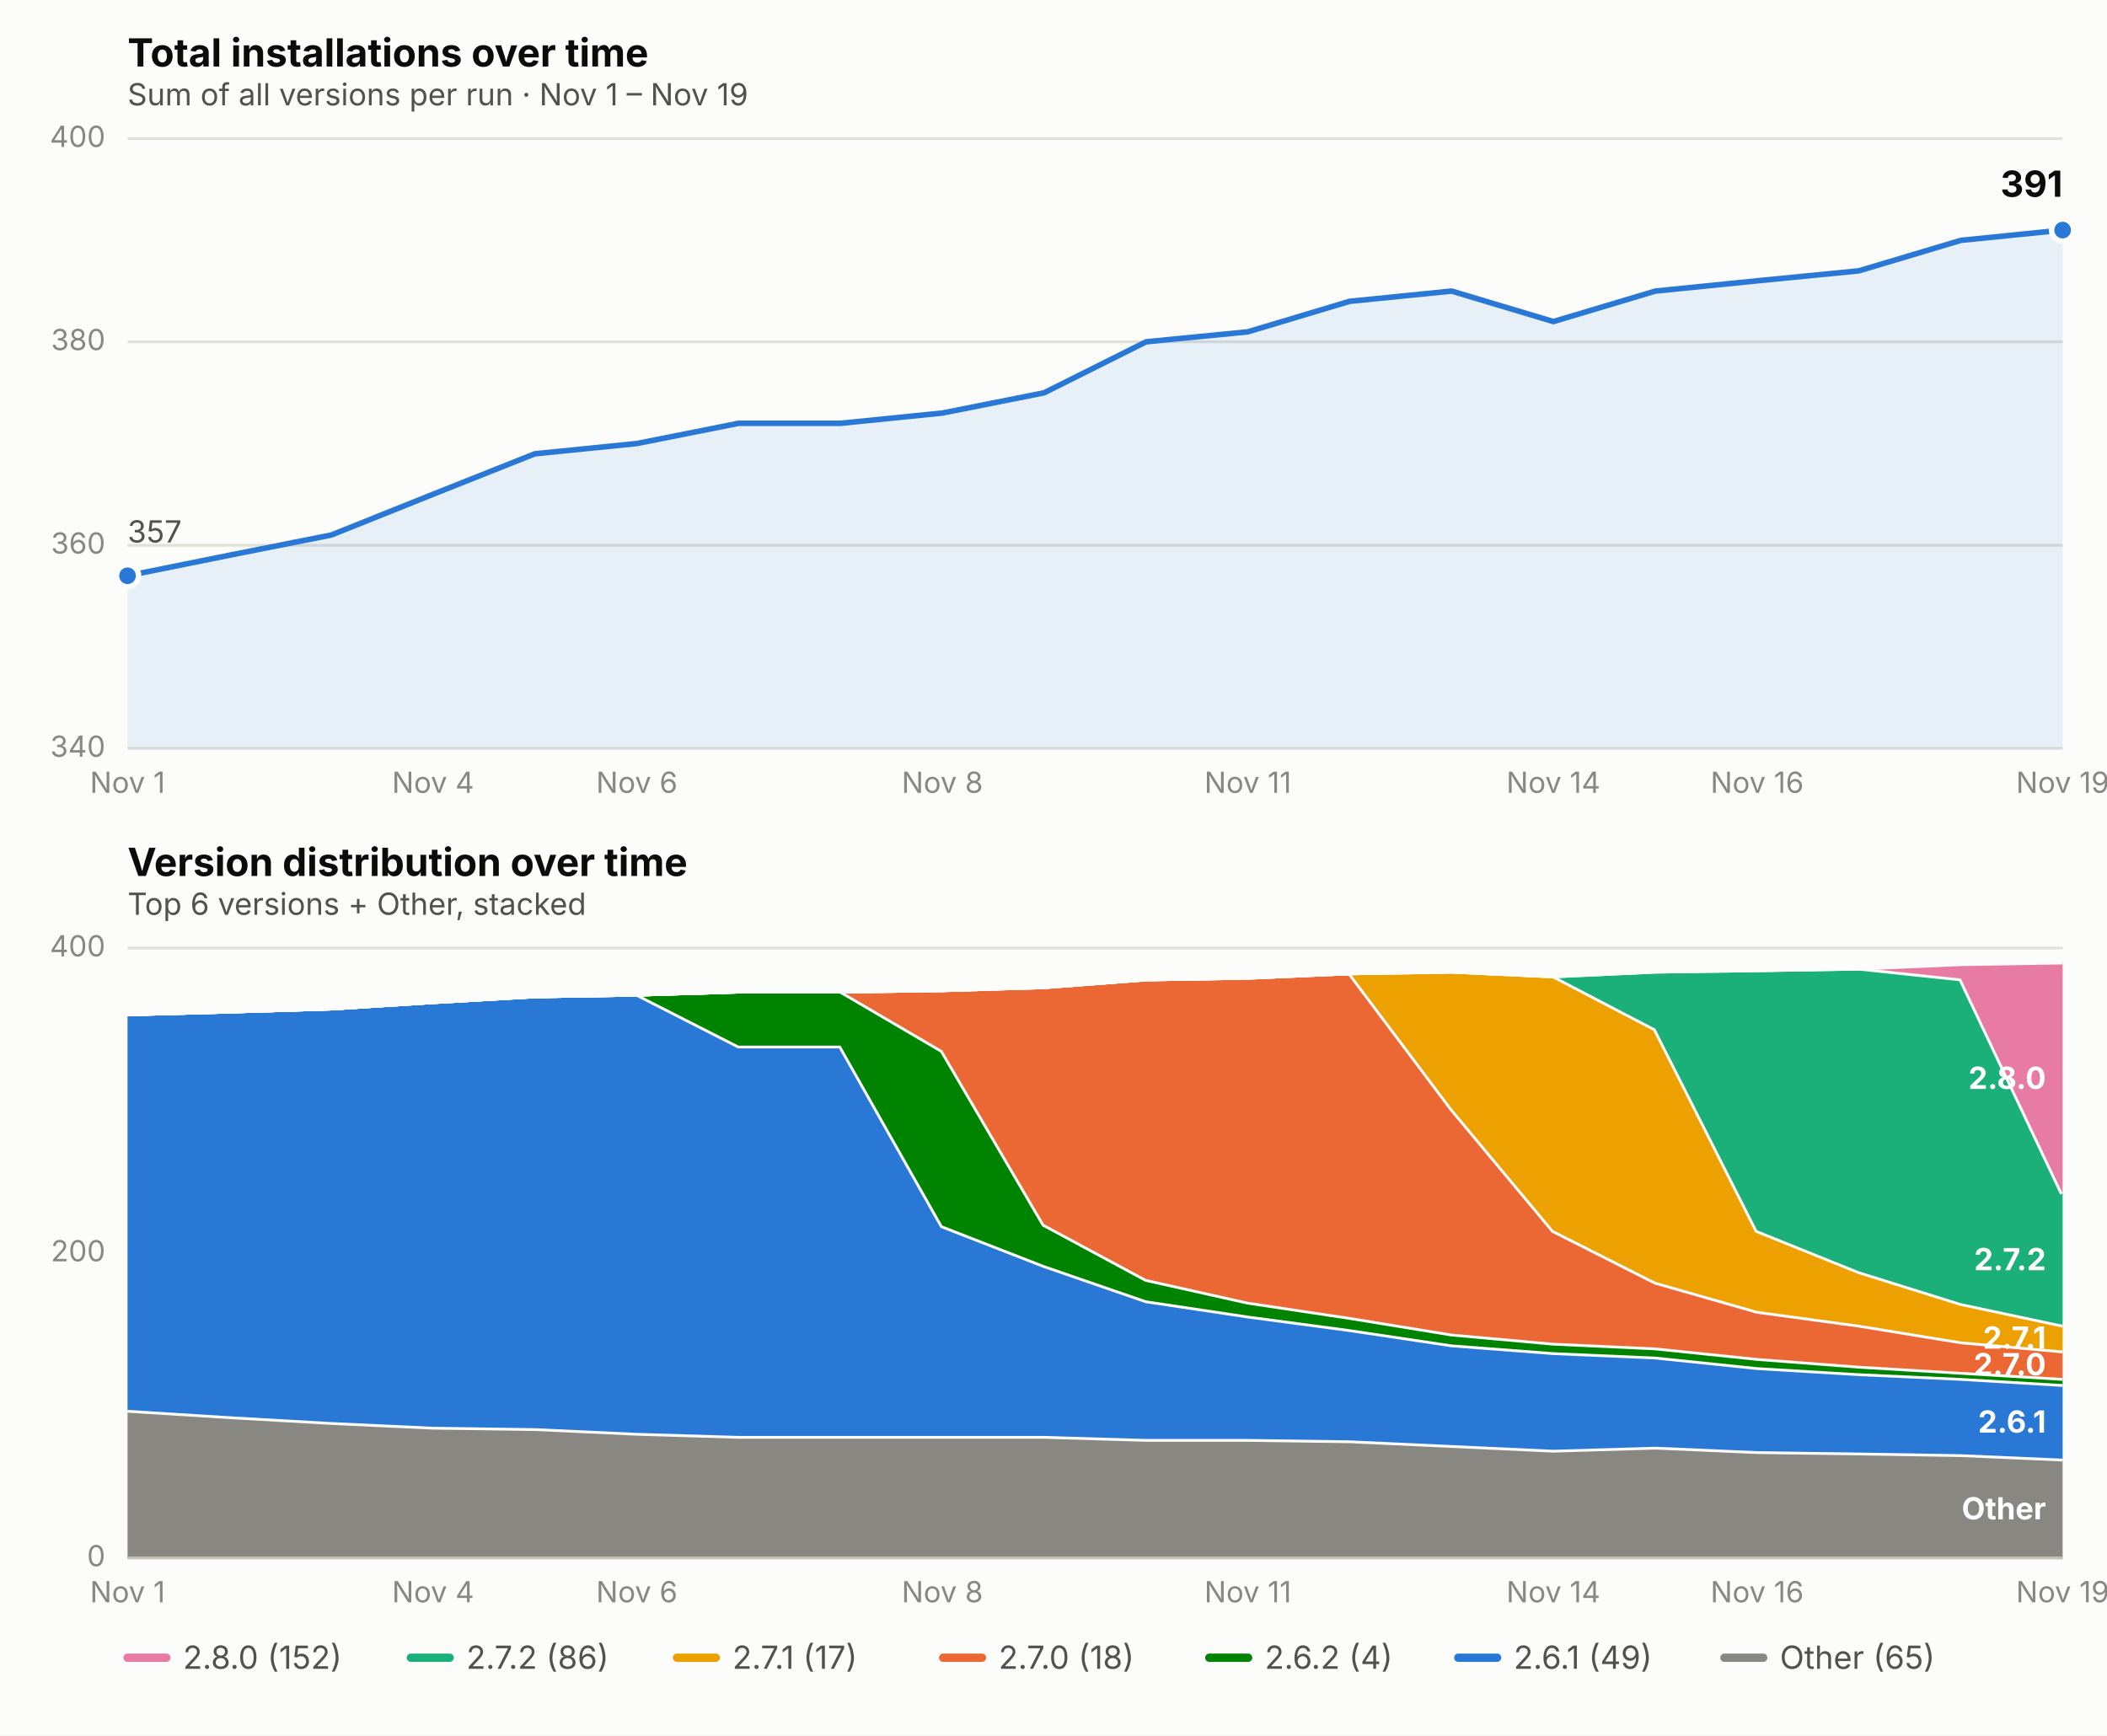
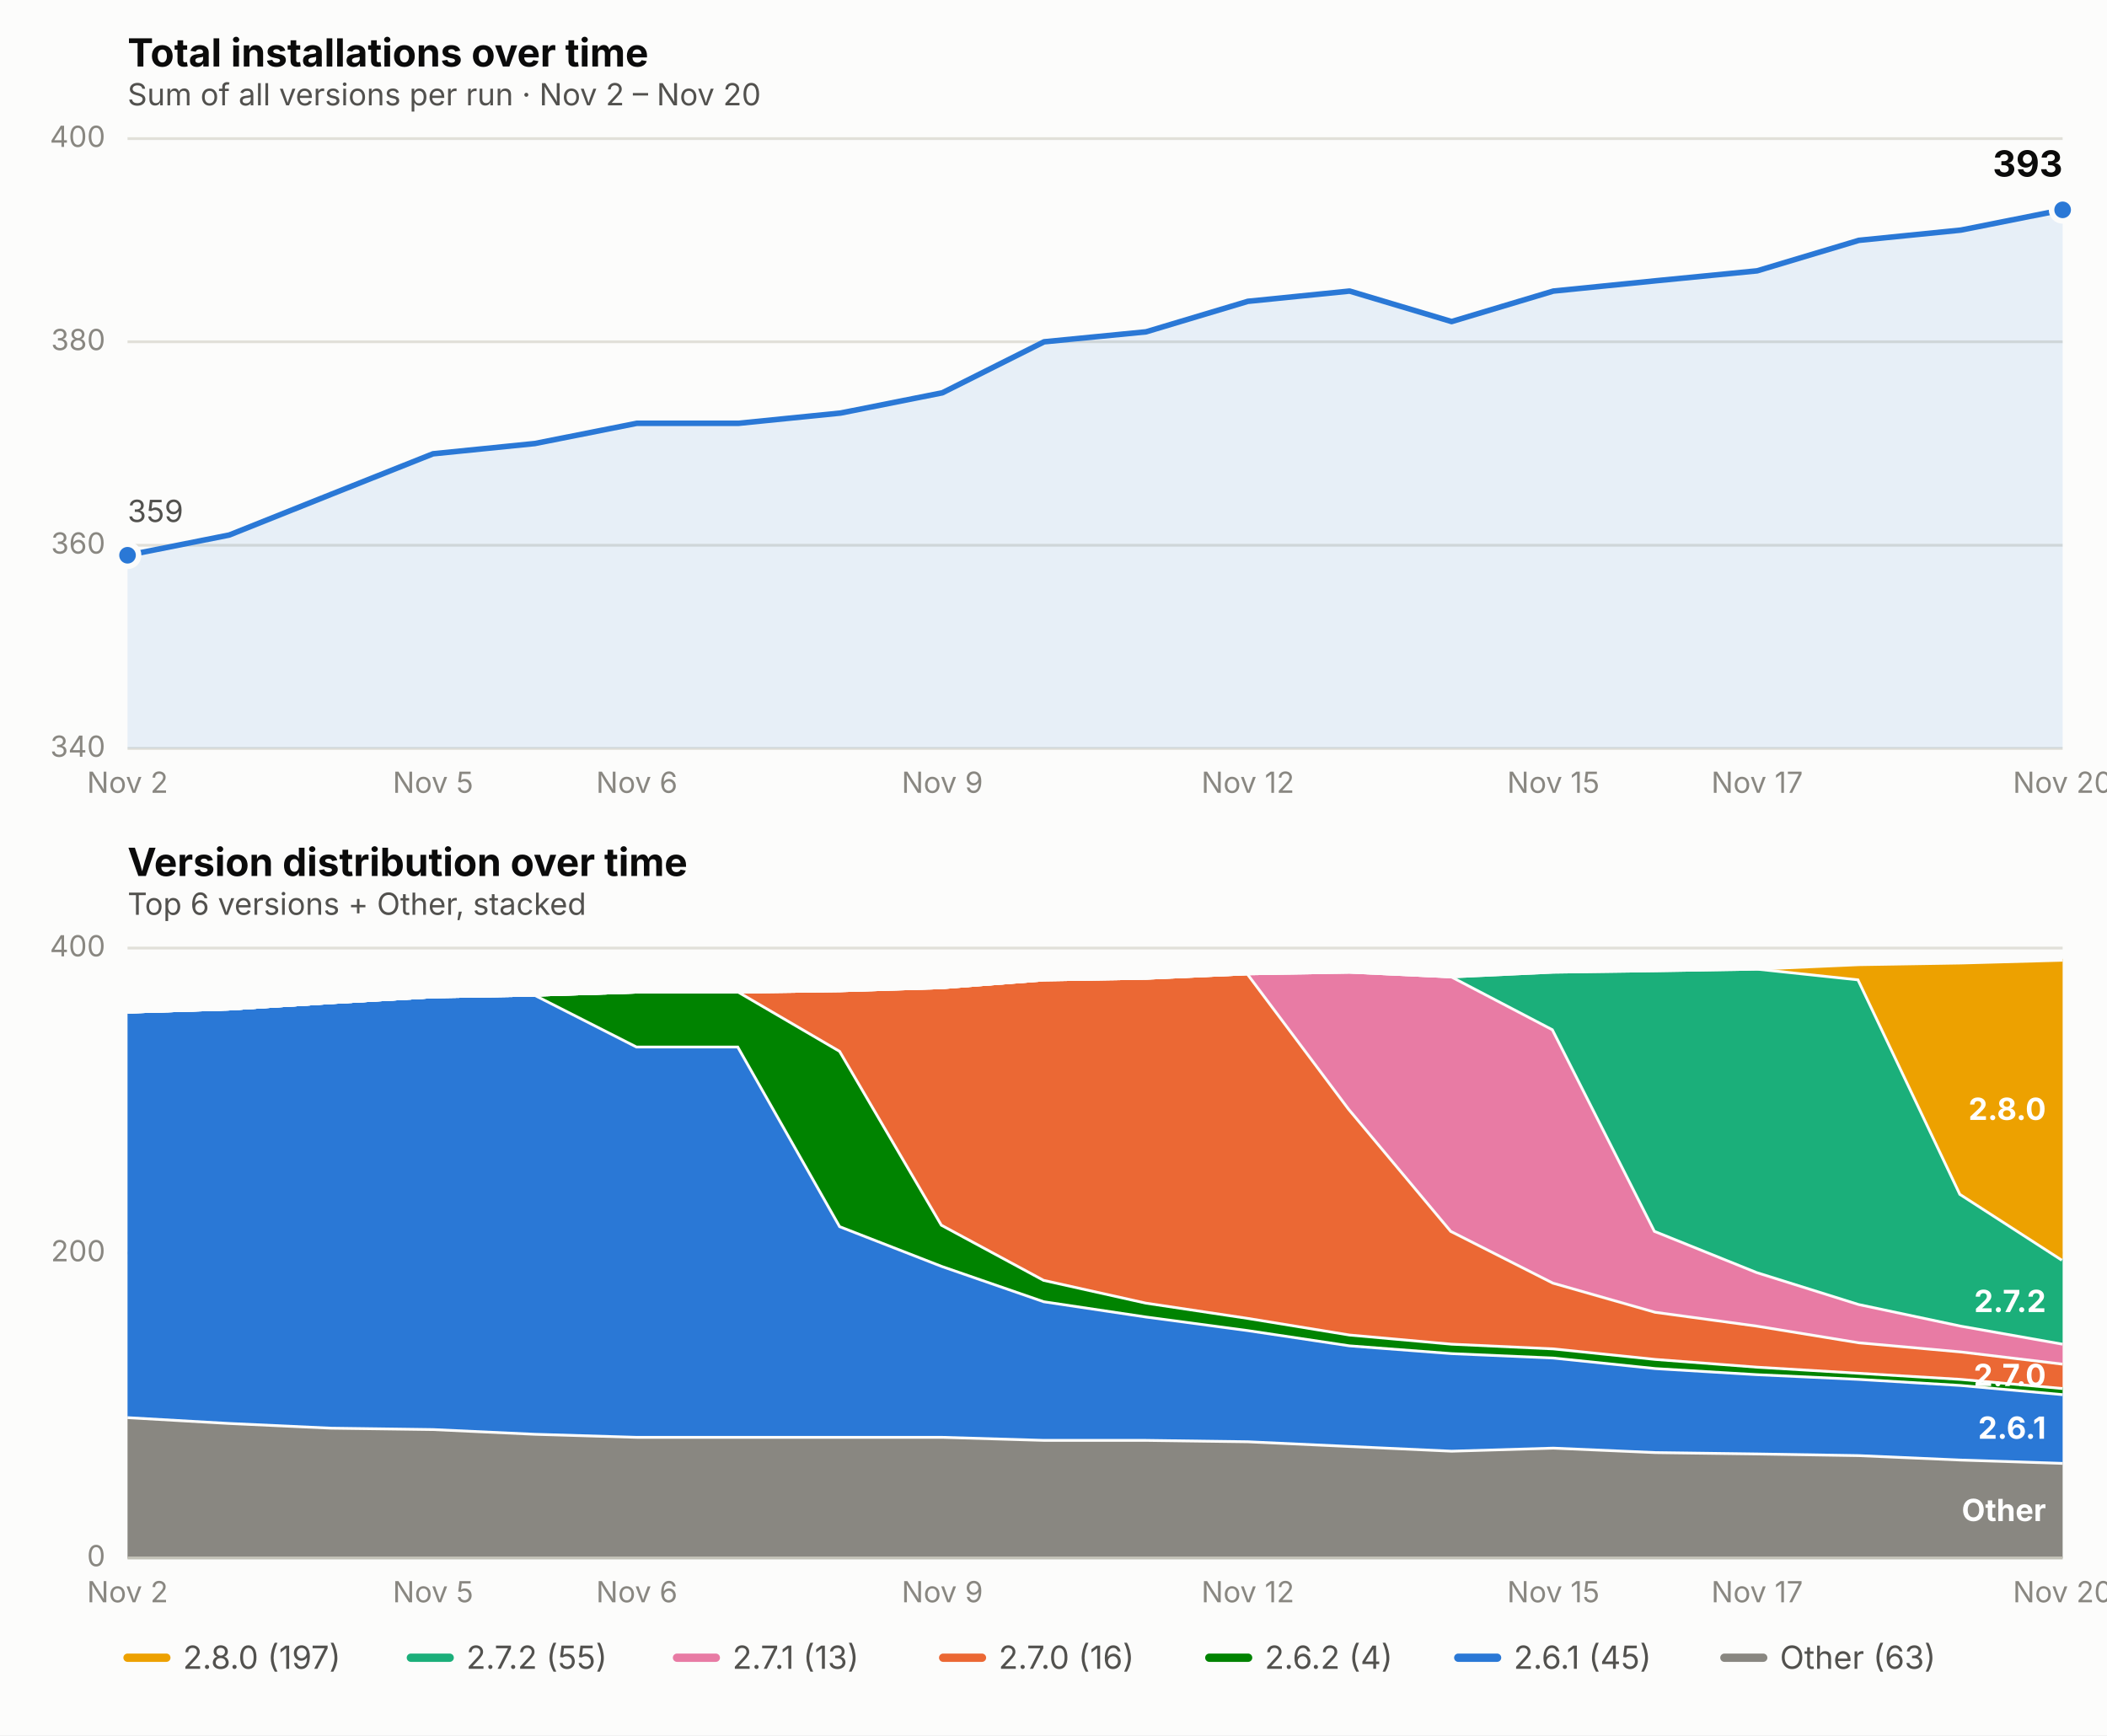
<svg xmlns="http://www.w3.org/2000/svg" viewBox="0 0 760 626" font-family="system-ui, -apple-system, Segoe UI, sans-serif">
  <rect x="0" y="0" width="760" height="626" fill="#fcfcfb" />
  <text x="46" y="24" font-size="14" font-weight="650" fill="#0b0b0b">Total installations over time</text>
-   <text x="46" y="38" font-size="11" fill="#52514e">Sum of all versions per run · Nov 1 – Nov 19</text>
+   <text x="46" y="38" font-size="11" fill="#52514e">Sum of all versions per run · Nov 2 – Nov 20</text>
  <line x1="46" x2="744" y1="270.0" y2="270.0" stroke="#e1e0d9" stroke-width="1" />
  <text x="38" y="273.0" font-size="10.5" fill="#898781" text-anchor="end">340</text>
  <line x1="46" x2="744" y1="196.7" y2="196.7" stroke="#e1e0d9" stroke-width="1" />
  <text x="38" y="199.7" font-size="10.5" fill="#898781" text-anchor="end">360</text>
  <line x1="46" x2="744" y1="123.3" y2="123.3" stroke="#e1e0d9" stroke-width="1" />
  <text x="38" y="126.3" font-size="10.5" fill="#898781" text-anchor="end">380</text>
  <line x1="46" x2="744" y1="50.0" y2="50.0" stroke="#e1e0d9" stroke-width="1" />
  <text x="38" y="53.0" font-size="10.5" fill="#898781" text-anchor="end">400</text>
-   <text x="46.0" y="286" font-size="10.5" fill="#898781" text-anchor="middle">Nov 1</text>
-   <text x="156.2" y="286" font-size="10.5" fill="#898781" text-anchor="middle">Nov 4</text>
+   <text x="46.0" y="286" font-size="10.5" fill="#898781" text-anchor="middle">Nov 2</text>
+   <text x="156.2" y="286" font-size="10.5" fill="#898781" text-anchor="middle">Nov 5</text>
  <text x="229.7" y="286" font-size="10.5" fill="#898781" text-anchor="middle">Nov 6</text>
-   <text x="339.9" y="286" font-size="10.5" fill="#898781" text-anchor="middle">Nov 8</text>
-   <text x="450.1" y="286" font-size="10.5" fill="#898781" text-anchor="middle">Nov 11</text>
-   <text x="560.3" y="286" font-size="10.5" fill="#898781" text-anchor="middle">Nov 14</text>
-   <text x="633.8" y="286" font-size="10.5" fill="#898781" text-anchor="middle">Nov 16</text>
-   <text x="744.0" y="286" font-size="10.5" fill="#898781" text-anchor="middle">Nov 19</text>
-   <path d="M 46.0,270.0 L 46.0,207.7 L 82.7,200.3 L 119.5,193.0 L 156.2,178.3 L 192.9,163.7 L 229.7,160.0 L 266.4,152.7 L 303.2,152.7 L 339.9,149.0 L 376.6,141.7 L 413.4,123.3 L 450.1,119.7 L 486.8,108.7 L 523.6,105.0 L 560.3,116.0 L 597.1,105.0 L 633.8,101.3 L 670.5,97.7 L 707.3,86.7 L 744.0,83.0 L 744.0,270.0 Z" fill="#2a78d6" opacity="0.10" stroke="none" />
-   <path d="M 46.0,207.7 L 82.7,200.3 L 119.5,193.0 L 156.2,178.3 L 192.9,163.7 L 229.7,160.0 L 266.4,152.7 L 303.2,152.7 L 339.9,149.0 L 376.6,141.7 L 413.4,123.3 L 450.1,119.7 L 486.8,108.7 L 523.6,105.0 L 560.3,116.0 L 597.1,105.0 L 633.8,101.3 L 670.5,97.7 L 707.3,86.7 L 744.0,83.0" fill="none" stroke="#2a78d6" stroke-width="2" stroke-linejoin="round" stroke-linecap="round" />
-   <circle cx="46.0" cy="207.7" r="4" fill="#2a78d6" stroke="#fcfcfb" stroke-width="2" />
-   <circle cx="744.0" cy="83.0" r="4" fill="#2a78d6" stroke="#fcfcfb" stroke-width="2" />
-   <text x="744.0" y="71.0" font-size="13" font-weight="650" fill="#0b0b0b" text-anchor="end">391</text>
-   <text x="46.0" y="195.7" font-size="11" fill="#52514e" text-anchor="start">357</text>
+   <text x="339.9" y="286" font-size="10.5" fill="#898781" text-anchor="middle">Nov 9</text>
+   <text x="450.1" y="286" font-size="10.5" fill="#898781" text-anchor="middle">Nov 12</text>
+   <text x="560.3" y="286" font-size="10.5" fill="#898781" text-anchor="middle">Nov 15</text>
+   <text x="633.8" y="286" font-size="10.5" fill="#898781" text-anchor="middle">Nov 17</text>
+   <text x="744.0" y="286" font-size="10.5" fill="#898781" text-anchor="middle">Nov 20</text>
+   <path d="M 46.0,270.0 L 46.0,200.3 L 82.7,193.0 L 119.5,178.3 L 156.2,163.7 L 192.9,160.0 L 229.7,152.7 L 266.4,152.7 L 303.2,149.0 L 339.9,141.7 L 376.6,123.3 L 413.4,119.7 L 450.1,108.7 L 486.8,105.0 L 523.6,116.0 L 560.3,105.0 L 597.1,101.3 L 633.8,97.7 L 670.5,86.7 L 707.3,83.0 L 744.0,75.7 L 744.0,270.0 Z" fill="#2a78d6" opacity="0.10" stroke="none" />
+   <path d="M 46.0,200.3 L 82.7,193.0 L 119.5,178.3 L 156.2,163.7 L 192.9,160.0 L 229.7,152.7 L 266.4,152.7 L 303.2,149.0 L 339.9,141.7 L 376.6,123.3 L 413.4,119.7 L 450.1,108.7 L 486.8,105.0 L 523.6,116.0 L 560.3,105.0 L 597.1,101.3 L 633.8,97.7 L 670.5,86.7 L 707.3,83.0 L 744.0,75.7" fill="none" stroke="#2a78d6" stroke-width="2" stroke-linejoin="round" stroke-linecap="round" />
+   <circle cx="46.0" cy="200.3" r="4" fill="#2a78d6" stroke="#fcfcfb" stroke-width="2" />
+   <circle cx="744.0" cy="75.7" r="4" fill="#2a78d6" stroke="#fcfcfb" stroke-width="2" />
+   <text x="744.0" y="63.7" font-size="13" font-weight="650" fill="#0b0b0b" text-anchor="end">393</text>
+   <text x="46.0" y="188.3" font-size="11" fill="#52514e" text-anchor="start">359</text>
  <text x="46" y="316" font-size="14" font-weight="650" fill="#0b0b0b">Version distribution over time</text>
  <text x="46" y="330" font-size="11" fill="#52514e">Top 6 versions + Other, stacked</text>
  <line x1="46" x2="744" y1="562.0" y2="562.0" stroke="#e1e0d9" stroke-width="1" />
  <text x="38" y="565.0" font-size="10.5" fill="#898781" text-anchor="end">0</text>
  <line x1="46" x2="744" y1="452.0" y2="452.0" stroke="#e1e0d9" stroke-width="1" />
  <text x="38" y="455.0" font-size="10.5" fill="#898781" text-anchor="end">200</text>
  <line x1="46" x2="744" y1="342.0" y2="342.0" stroke="#e1e0d9" stroke-width="1" />
  <text x="38" y="345.0" font-size="10.5" fill="#898781" text-anchor="end">400</text>
-   <text x="46.0" y="578" font-size="10.5" fill="#898781" text-anchor="middle">Nov 1</text>
-   <text x="156.2" y="578" font-size="10.5" fill="#898781" text-anchor="middle">Nov 4</text>
+   <text x="46.0" y="578" font-size="10.5" fill="#898781" text-anchor="middle">Nov 2</text>
+   <text x="156.2" y="578" font-size="10.5" fill="#898781" text-anchor="middle">Nov 5</text>
  <text x="229.7" y="578" font-size="10.5" fill="#898781" text-anchor="middle">Nov 6</text>
-   <text x="339.9" y="578" font-size="10.5" fill="#898781" text-anchor="middle">Nov 8</text>
-   <text x="450.1" y="578" font-size="10.5" fill="#898781" text-anchor="middle">Nov 11</text>
-   <text x="560.3" y="578" font-size="10.5" fill="#898781" text-anchor="middle">Nov 14</text>
-   <text x="633.8" y="578" font-size="10.5" fill="#898781" text-anchor="middle">Nov 16</text>
-   <text x="744.0" y="578" font-size="10.5" fill="#898781" text-anchor="middle">Nov 19</text>
-   <path d="M 46.0,508.6 L 82.7,510.9 L 119.5,513.0 L 156.2,514.7 L 192.9,515.2 L 229.7,516.9 L 266.4,518.0 L 303.2,518.0 L 339.9,518.0 L 376.6,518.0 L 413.4,519.1 L 450.1,519.1 L 486.8,519.6 L 523.6,521.3 L 560.3,523.0 L 597.1,521.9 L 633.8,523.5 L 670.5,524.0 L 707.3,524.6 L 744.0,526.2 L 744.0,562.0 L 707.3,562.0 L 670.5,562.0 L 633.8,562.0 L 597.1,562.0 L 560.3,562.0 L 523.6,562.0 L 486.8,562.0 L 450.1,562.0 L 413.4,562.0 L 376.6,562.0 L 339.9,562.0 L 303.2,562.0 L 266.4,562.0 L 229.7,562.0 L 192.9,562.0 L 156.2,562.0 L 119.5,562.0 L 82.7,562.0 L 46.0,562.0 Z" fill="#898781" stroke="none" />
-   <path d="M 46.0,508.6 L 82.7,510.9 L 119.5,513.0 L 156.2,514.7 L 192.9,515.2 L 229.7,516.9 L 266.4,518.0 L 303.2,518.0 L 339.9,518.0 L 376.6,518.0 L 413.4,519.1 L 450.1,519.1 L 486.8,519.6 L 523.6,521.3 L 560.3,523.0 L 597.1,521.9 L 633.8,523.5 L 670.5,524.0 L 707.3,524.6 L 744.0,526.2" fill="none" stroke="#fcfcfb" stroke-width="2" />
-   <path d="M 46.0,365.6 L 82.7,364.6 L 119.5,363.5 L 156.2,361.2 L 192.9,359.1 L 229.7,358.5 L 266.4,377.2 L 303.2,377.2 L 339.9,442.1 L 376.6,456.4 L 413.4,469.1 L 450.1,474.6 L 486.8,479.5 L 523.6,485.0 L 560.3,487.8 L 597.1,489.4 L 633.8,493.2 L 670.5,495.4 L 707.3,497.1 L 744.0,499.3 L 744.0,526.2 L 707.3,524.6 L 670.5,524.0 L 633.8,523.5 L 597.1,521.9 L 560.3,523.0 L 523.6,521.3 L 486.8,519.6 L 450.1,519.1 L 413.4,519.1 L 376.6,518.0 L 339.9,518.0 L 303.2,518.0 L 266.4,518.0 L 229.7,516.9 L 192.9,515.2 L 156.2,514.7 L 119.5,513.0 L 82.7,510.9 L 46.0,508.6 Z" fill="#2a78d6" stroke="none" />
-   <path d="M 46.0,365.6 L 82.7,364.6 L 119.5,363.5 L 156.2,361.2 L 192.9,359.1 L 229.7,358.5 L 266.4,377.2 L 303.2,377.2 L 339.9,442.1 L 376.6,456.4 L 413.4,469.1 L 450.1,474.6 L 486.8,479.5 L 523.6,485.0 L 560.3,487.8 L 597.1,489.4 L 633.8,493.2 L 670.5,495.4 L 707.3,497.1 L 744.0,499.3" fill="none" stroke="#fcfcfb" stroke-width="2" />
-   <path d="M 46.0,365.6 L 82.7,364.6 L 119.5,363.5 L 156.2,361.2 L 192.9,359.1 L 229.7,358.5 L 266.4,357.4 L 303.2,357.4 L 339.9,378.9 L 376.6,441.6 L 413.4,461.4 L 450.1,469.6 L 486.8,475.1 L 523.6,481.1 L 560.3,484.4 L 597.1,486.1 L 633.8,489.9 L 670.5,492.7 L 707.3,494.9 L 744.0,497.1 L 744.0,499.3 L 707.3,497.1 L 670.5,495.4 L 633.8,493.2 L 597.1,489.4 L 560.3,487.8 L 523.6,485.0 L 486.8,479.5 L 450.1,474.6 L 413.4,469.1 L 376.6,456.4 L 339.9,442.1 L 303.2,377.2 L 266.4,377.2 L 229.7,358.5 L 192.9,359.1 L 156.2,361.2 L 119.5,363.5 L 82.7,364.6 L 46.0,365.6 Z" fill="#008300" stroke="none" />
-   <path d="M 46.0,365.6 L 82.7,364.6 L 119.5,363.5 L 156.2,361.2 L 192.9,359.1 L 229.7,358.5 L 266.4,357.4 L 303.2,357.4 L 339.9,378.9 L 376.6,441.6 L 413.4,461.4 L 450.1,469.6 L 486.8,475.1 L 523.6,481.1 L 560.3,484.4 L 597.1,486.1 L 633.8,489.9 L 670.5,492.7 L 707.3,494.9 L 744.0,497.1" fill="none" stroke="#fcfcfb" stroke-width="2" />
-   <path d="M 46.0,365.6 L 82.7,364.6 L 119.5,363.5 L 156.2,361.2 L 192.9,359.1 L 229.7,358.5 L 266.4,357.4 L 303.2,357.4 L 339.9,356.9 L 376.6,355.8 L 413.4,353.0 L 450.1,352.4 L 486.8,350.8 L 523.6,399.8 L 560.3,443.8 L 597.1,462.4 L 633.8,472.9 L 670.5,477.9 L 707.3,483.9 L 744.0,487.2 L 744.0,497.1 L 707.3,494.9 L 670.5,492.7 L 633.8,489.9 L 597.1,486.1 L 560.3,484.4 L 523.6,481.1 L 486.8,475.1 L 450.1,469.6 L 413.4,461.4 L 376.6,441.6 L 339.9,378.9 L 303.2,357.4 L 266.4,357.4 L 229.7,358.5 L 192.9,359.1 L 156.2,361.2 L 119.5,363.5 L 82.7,364.6 L 46.0,365.6 Z" fill="#eb6834" stroke="none" />
-   <path d="M 46.0,365.6 L 82.7,364.6 L 119.5,363.5 L 156.2,361.2 L 192.9,359.1 L 229.7,358.5 L 266.4,357.4 L 303.2,357.4 L 339.9,356.9 L 376.6,355.8 L 413.4,353.0 L 450.1,352.4 L 486.8,350.8 L 523.6,399.8 L 560.3,443.8 L 597.1,462.4 L 633.8,472.9 L 670.5,477.9 L 707.3,483.9 L 744.0,487.2" fill="none" stroke="#fcfcfb" stroke-width="2" />
-   <path d="M 46.0,365.6 L 82.7,364.6 L 119.5,363.5 L 156.2,361.2 L 192.9,359.1 L 229.7,358.5 L 266.4,357.4 L 303.2,357.4 L 339.9,356.9 L 376.6,355.8 L 413.4,353.0 L 450.1,352.4 L 486.8,350.8 L 523.6,350.2 L 560.3,351.9 L 597.1,371.1 L 633.8,443.8 L 670.5,458.6 L 707.3,470.1 L 744.0,477.9 L 744.0,487.2 L 707.3,483.9 L 670.5,477.9 L 633.8,472.9 L 597.1,462.4 L 560.3,443.8 L 523.6,399.8 L 486.8,350.8 L 450.1,352.4 L 413.4,353.0 L 376.6,355.8 L 339.9,356.9 L 303.2,357.4 L 266.4,357.4 L 229.7,358.5 L 192.9,359.1 L 156.2,361.2 L 119.5,363.5 L 82.7,364.6 L 46.0,365.6 Z" fill="#eda100" stroke="none" />
-   <path d="M 46.0,365.6 L 82.7,364.6 L 119.5,363.5 L 156.2,361.2 L 192.9,359.1 L 229.7,358.5 L 266.4,357.4 L 303.2,357.4 L 339.9,356.9 L 376.6,355.8 L 413.4,353.0 L 450.1,352.4 L 486.8,350.8 L 523.6,350.2 L 560.3,351.9 L 597.1,371.1 L 633.8,443.8 L 670.5,458.6 L 707.3,470.1 L 744.0,477.9" fill="none" stroke="#fcfcfb" stroke-width="2" />
-   <path d="M 46.0,365.6 L 82.7,364.6 L 119.5,363.5 L 156.2,361.2 L 192.9,359.1 L 229.7,358.5 L 266.4,357.4 L 303.2,357.4 L 339.9,356.9 L 376.6,355.8 L 413.4,353.0 L 450.1,352.4 L 486.8,350.8 L 523.6,350.2 L 560.3,351.9 L 597.1,350.2 L 633.8,349.7 L 670.5,349.1 L 707.3,353.0 L 744.0,430.5 L 744.0,477.9 L 707.3,470.1 L 670.5,458.6 L 633.8,443.8 L 597.1,371.1 L 560.3,351.9 L 523.6,350.2 L 486.8,350.8 L 450.1,352.4 L 413.4,353.0 L 376.6,355.8 L 339.9,356.9 L 303.2,357.4 L 266.4,357.4 L 229.7,358.5 L 192.9,359.1 L 156.2,361.2 L 119.5,363.5 L 82.7,364.6 L 46.0,365.6 Z" fill="#1baf7a" stroke="none" />
-   <path d="M 46.0,365.6 L 82.7,364.6 L 119.5,363.5 L 156.2,361.2 L 192.9,359.1 L 229.7,358.5 L 266.4,357.4 L 303.2,357.4 L 339.9,356.9 L 376.6,355.8 L 413.4,353.0 L 450.1,352.4 L 486.8,350.8 L 523.6,350.2 L 560.3,351.9 L 597.1,350.2 L 633.8,349.7 L 670.5,349.1 L 707.3,353.0 L 744.0,430.5" fill="none" stroke="#fcfcfb" stroke-width="2" />
-   <path d="M 46.0,365.6 L 82.7,364.6 L 119.5,363.5 L 156.2,361.2 L 192.9,359.1 L 229.7,358.5 L 266.4,357.4 L 303.2,357.4 L 339.9,356.9 L 376.6,355.8 L 413.4,353.0 L 450.1,352.4 L 486.8,350.8 L 523.6,350.2 L 560.3,351.9 L 597.1,350.2 L 633.8,349.7 L 670.5,349.1 L 707.3,347.5 L 744.0,346.9 L 744.0,430.5 L 707.3,353.0 L 670.5,349.1 L 633.8,349.7 L 597.1,350.2 L 560.3,351.9 L 523.6,350.2 L 486.8,350.8 L 450.1,352.4 L 413.4,353.0 L 376.6,355.8 L 339.9,356.9 L 303.2,357.4 L 266.4,357.4 L 229.7,358.5 L 192.9,359.1 L 156.2,361.2 L 119.5,363.5 L 82.7,364.6 L 46.0,365.6 Z" fill="#e87ba4" stroke="none" />
-   <path d="M 46.0,365.6 L 82.7,364.6 L 119.5,363.5 L 156.2,361.2 L 192.9,359.1 L 229.7,358.5 L 266.4,357.4 L 303.2,357.4 L 339.9,356.9 L 376.6,355.8 L 413.4,353.0 L 450.1,352.4 L 486.8,350.8 L 523.6,350.2 L 560.3,351.9 L 597.1,350.2 L 633.8,349.7 L 670.5,349.1 L 707.3,347.5 L 744.0,346.9" fill="none" stroke="#fcfcfb" stroke-width="2" />
-   <text x="738.0" y="548.1" font-size="11" font-weight="650" fill="#ffffff" text-anchor="end">Other</text>
-   <text x="738.0" y="516.8" font-size="11" font-weight="650" fill="#ffffff" text-anchor="end">2.6.1</text>
-   <text x="738.0" y="496.1" font-size="11" font-weight="650" fill="#ffffff" text-anchor="end">2.7.0</text>
-   <text x="738.0" y="486.5" font-size="11" font-weight="650" fill="#ffffff" text-anchor="end">2.7.1</text>
-   <text x="738.0" y="458.2" font-size="11" font-weight="650" fill="#ffffff" text-anchor="end">2.7.2</text>
-   <text x="738.0" y="392.8" font-size="11" font-weight="650" fill="#ffffff" text-anchor="end">2.8.0</text>
+   <text x="339.9" y="578" font-size="10.5" fill="#898781" text-anchor="middle">Nov 9</text>
+   <text x="450.1" y="578" font-size="10.5" fill="#898781" text-anchor="middle">Nov 12</text>
+   <text x="560.3" y="578" font-size="10.5" fill="#898781" text-anchor="middle">Nov 15</text>
+   <text x="633.8" y="578" font-size="10.5" fill="#898781" text-anchor="middle">Nov 17</text>
+   <text x="744.0" y="578" font-size="10.5" fill="#898781" text-anchor="middle">Nov 20</text>
+   <path d="M 46.0,510.9 L 82.7,513.0 L 119.5,514.7 L 156.2,515.2 L 192.9,516.9 L 229.7,518.0 L 266.4,518.0 L 303.2,518.0 L 339.9,518.0 L 376.6,519.1 L 413.4,519.1 L 450.1,519.6 L 486.8,521.3 L 523.6,523.0 L 560.3,521.9 L 597.1,523.5 L 633.8,524.0 L 670.5,524.6 L 707.3,526.2 L 744.0,527.4 L 744.0,562.0 L 707.3,562.0 L 670.5,562.0 L 633.8,562.0 L 597.1,562.0 L 560.3,562.0 L 523.6,562.0 L 486.8,562.0 L 450.1,562.0 L 413.4,562.0 L 376.6,562.0 L 339.9,562.0 L 303.2,562.0 L 266.4,562.0 L 229.7,562.0 L 192.9,562.0 L 156.2,562.0 L 119.5,562.0 L 82.7,562.0 L 46.0,562.0 Z" fill="#898781" stroke="none" />
+   <path d="M 46.0,510.9 L 82.7,513.0 L 119.5,514.7 L 156.2,515.2 L 192.9,516.9 L 229.7,518.0 L 266.4,518.0 L 303.2,518.0 L 339.9,518.0 L 376.6,519.1 L 413.4,519.1 L 450.1,519.6 L 486.8,521.3 L 523.6,523.0 L 560.3,521.9 L 597.1,523.5 L 633.8,524.0 L 670.5,524.6 L 707.3,526.2 L 744.0,527.4" fill="none" stroke="#fcfcfb" stroke-width="2" />
+   <path d="M 46.0,364.6 L 82.7,363.5 L 119.5,361.2 L 156.2,359.1 L 192.9,358.5 L 229.7,377.2 L 266.4,377.2 L 303.2,442.1 L 339.9,456.4 L 376.6,469.1 L 413.4,474.6 L 450.1,479.5 L 486.8,485.0 L 523.6,487.8 L 560.3,489.4 L 597.1,493.2 L 633.8,495.4 L 670.5,497.1 L 707.3,499.3 L 744.0,502.6 L 744.0,527.4 L 707.3,526.2 L 670.5,524.6 L 633.8,524.0 L 597.1,523.5 L 560.3,521.9 L 523.6,523.0 L 486.8,521.3 L 450.1,519.6 L 413.4,519.1 L 376.6,519.1 L 339.9,518.0 L 303.2,518.0 L 266.4,518.0 L 229.7,518.0 L 192.9,516.9 L 156.2,515.2 L 119.5,514.7 L 82.7,513.0 L 46.0,510.9 Z" fill="#2a78d6" stroke="none" />
+   <path d="M 46.0,364.6 L 82.7,363.5 L 119.5,361.2 L 156.2,359.1 L 192.9,358.5 L 229.7,377.2 L 266.4,377.2 L 303.2,442.1 L 339.9,456.4 L 376.6,469.1 L 413.4,474.6 L 450.1,479.5 L 486.8,485.0 L 523.6,487.8 L 560.3,489.4 L 597.1,493.2 L 633.8,495.4 L 670.5,497.1 L 707.3,499.3 L 744.0,502.6" fill="none" stroke="#fcfcfb" stroke-width="2" />
+   <path d="M 46.0,364.6 L 82.7,363.5 L 119.5,361.2 L 156.2,359.1 L 192.9,358.5 L 229.7,357.4 L 266.4,357.4 L 303.2,378.9 L 339.9,441.6 L 376.6,461.4 L 413.4,469.6 L 450.1,475.1 L 486.8,481.1 L 523.6,484.4 L 560.3,486.1 L 597.1,489.9 L 633.8,492.7 L 670.5,494.9 L 707.3,497.1 L 744.0,500.4 L 744.0,502.6 L 707.3,499.3 L 670.5,497.1 L 633.8,495.4 L 597.1,493.2 L 560.3,489.4 L 523.6,487.8 L 486.8,485.0 L 450.1,479.5 L 413.4,474.6 L 376.6,469.1 L 339.9,456.4 L 303.2,442.1 L 266.4,377.2 L 229.7,377.2 L 192.9,358.5 L 156.2,359.1 L 119.5,361.2 L 82.7,363.5 L 46.0,364.6 Z" fill="#008300" stroke="none" />
+   <path d="M 46.0,364.6 L 82.7,363.5 L 119.5,361.2 L 156.2,359.1 L 192.9,358.5 L 229.7,357.4 L 266.4,357.4 L 303.2,378.9 L 339.9,441.6 L 376.6,461.4 L 413.4,469.6 L 450.1,475.1 L 486.8,481.1 L 523.6,484.4 L 560.3,486.1 L 597.1,489.9 L 633.8,492.7 L 670.5,494.9 L 707.3,497.1 L 744.0,500.4" fill="none" stroke="#fcfcfb" stroke-width="2" />
+   <path d="M 46.0,364.6 L 82.7,363.5 L 119.5,361.2 L 156.2,359.1 L 192.9,358.5 L 229.7,357.4 L 266.4,357.4 L 303.2,356.9 L 339.9,355.8 L 376.6,353.0 L 413.4,352.4 L 450.1,350.8 L 486.8,399.8 L 523.6,443.8 L 560.3,462.4 L 597.1,472.9 L 633.8,477.9 L 670.5,483.9 L 707.3,487.2 L 744.0,491.6 L 744.0,500.4 L 707.3,497.1 L 670.5,494.9 L 633.8,492.7 L 597.1,489.9 L 560.3,486.1 L 523.6,484.4 L 486.8,481.1 L 450.1,475.1 L 413.4,469.6 L 376.6,461.4 L 339.9,441.6 L 303.2,378.9 L 266.4,357.4 L 229.7,357.4 L 192.9,358.5 L 156.2,359.1 L 119.5,361.2 L 82.7,363.5 L 46.0,364.6 Z" fill="#eb6834" stroke="none" />
+   <path d="M 46.0,364.6 L 82.7,363.5 L 119.5,361.2 L 156.2,359.1 L 192.9,358.5 L 229.7,357.4 L 266.4,357.4 L 303.2,356.9 L 339.9,355.8 L 376.6,353.0 L 413.4,352.4 L 450.1,350.8 L 486.8,399.8 L 523.6,443.8 L 560.3,462.4 L 597.1,472.9 L 633.8,477.9 L 670.5,483.9 L 707.3,487.2 L 744.0,491.6" fill="none" stroke="#fcfcfb" stroke-width="2" />
+   <path d="M 46.0,364.6 L 82.7,363.5 L 119.5,361.2 L 156.2,359.1 L 192.9,358.5 L 229.7,357.4 L 266.4,357.4 L 303.2,356.9 L 339.9,355.8 L 376.6,353.0 L 413.4,352.4 L 450.1,350.8 L 486.8,350.2 L 523.6,351.9 L 560.3,371.1 L 597.1,443.8 L 633.8,458.6 L 670.5,470.1 L 707.3,477.9 L 744.0,484.4 L 744.0,491.6 L 707.3,487.2 L 670.5,483.9 L 633.8,477.9 L 597.1,472.9 L 560.3,462.4 L 523.6,443.8 L 486.8,399.8 L 450.1,350.8 L 413.4,352.4 L 376.6,353.0 L 339.9,355.8 L 303.2,356.9 L 266.4,357.4 L 229.7,357.4 L 192.9,358.5 L 156.2,359.1 L 119.5,361.2 L 82.7,363.5 L 46.0,364.6 Z" fill="#e87ba4" stroke="none" />
+   <path d="M 46.0,364.6 L 82.7,363.5 L 119.5,361.2 L 156.2,359.1 L 192.9,358.5 L 229.7,357.4 L 266.4,357.4 L 303.2,356.9 L 339.9,355.8 L 376.6,353.0 L 413.4,352.4 L 450.1,350.8 L 486.8,350.2 L 523.6,351.9 L 560.3,371.1 L 597.1,443.8 L 633.8,458.6 L 670.5,470.1 L 707.3,477.9 L 744.0,484.4" fill="none" stroke="#fcfcfb" stroke-width="2" />
+   <path d="M 46.0,364.6 L 82.7,363.5 L 119.5,361.2 L 156.2,359.1 L 192.9,358.5 L 229.7,357.4 L 266.4,357.4 L 303.2,356.9 L 339.9,355.8 L 376.6,353.0 L 413.4,352.4 L 450.1,350.8 L 486.8,350.2 L 523.6,351.9 L 560.3,350.2 L 597.1,349.7 L 633.8,349.1 L 670.5,353.0 L 707.3,430.5 L 744.0,454.2 L 744.0,484.4 L 707.3,477.9 L 670.5,470.1 L 633.8,458.6 L 597.1,443.8 L 560.3,371.1 L 523.6,351.9 L 486.8,350.2 L 450.1,350.8 L 413.4,352.4 L 376.6,353.0 L 339.9,355.8 L 303.2,356.9 L 266.4,357.4 L 229.7,357.4 L 192.9,358.5 L 156.2,359.1 L 119.5,361.2 L 82.7,363.5 L 46.0,364.6 Z" fill="#1baf7a" stroke="none" />
+   <path d="M 46.0,364.6 L 82.7,363.5 L 119.5,361.2 L 156.2,359.1 L 192.9,358.5 L 229.7,357.4 L 266.4,357.4 L 303.2,356.9 L 339.9,355.8 L 376.6,353.0 L 413.4,352.4 L 450.1,350.8 L 486.8,350.2 L 523.6,351.9 L 560.3,350.2 L 597.1,349.7 L 633.8,349.1 L 670.5,353.0 L 707.3,430.5 L 744.0,454.2" fill="none" stroke="#fcfcfb" stroke-width="2" />
+   <path d="M 46.0,364.6 L 82.7,363.5 L 119.5,361.2 L 156.2,359.1 L 192.9,358.5 L 229.7,357.4 L 266.4,357.4 L 303.2,356.9 L 339.9,355.8 L 376.6,353.0 L 413.4,352.4 L 450.1,350.8 L 486.8,350.2 L 523.6,351.9 L 560.3,350.2 L 597.1,349.7 L 633.8,349.1 L 670.5,347.5 L 707.3,346.9 L 744.0,345.9 L 744.0,454.2 L 707.3,430.5 L 670.5,353.0 L 633.8,349.1 L 597.1,349.7 L 560.3,350.2 L 523.6,351.9 L 486.8,350.2 L 450.1,350.8 L 413.4,352.4 L 376.6,353.0 L 339.9,355.8 L 303.2,356.9 L 266.4,357.4 L 229.7,357.4 L 192.9,358.5 L 156.2,359.1 L 119.5,361.2 L 82.7,363.5 L 46.0,364.6 Z" fill="#eda100" stroke="none" />
+   <path d="M 46.0,364.6 L 82.7,363.5 L 119.5,361.2 L 156.2,359.1 L 192.9,358.5 L 229.7,357.4 L 266.4,357.4 L 303.2,356.9 L 339.9,355.8 L 376.6,353.0 L 413.4,352.4 L 450.1,350.8 L 486.8,350.2 L 523.6,351.9 L 560.3,350.2 L 597.1,349.7 L 633.8,349.1 L 670.5,347.5 L 707.3,346.9 L 744.0,345.9" fill="none" stroke="#fcfcfb" stroke-width="2" />
+   <text x="738.0" y="548.7" font-size="11" font-weight="650" fill="#ffffff" text-anchor="end">Other</text>
+   <text x="738.0" y="519.0" font-size="11" font-weight="650" fill="#ffffff" text-anchor="end">2.6.1</text>
+   <text x="738.0" y="500.0" font-size="11" font-weight="650" fill="#ffffff" text-anchor="end">2.7.0</text>
+   <text x="738.0" y="473.3" font-size="11" font-weight="650" fill="#ffffff" text-anchor="end">2.7.2</text>
+   <text x="738.0" y="404.0" font-size="11" font-weight="650" fill="#ffffff" text-anchor="end">2.8.0</text>
  <line x1="46" x2="744" y1="562.0" y2="562.0" stroke="#c3c2b7" stroke-width="1" />
-   <line x1="46.0" x2="60.0" y1="598.0" y2="598.0" stroke="#e87ba4" stroke-width="3" stroke-linecap="round" />
-   <text x="66.0" y="602.0" font-size="11.5" fill="#52514e">2.8.0 (152)</text>
+   <line x1="46.0" x2="60.0" y1="598.0" y2="598.0" stroke="#eda100" stroke-width="3" stroke-linecap="round" />
+   <text x="66.0" y="602.0" font-size="11.5" fill="#52514e">2.8.0 (197)</text>
  <line x1="148.2" x2="162.2" y1="598.0" y2="598.0" stroke="#1baf7a" stroke-width="3" stroke-linecap="round" />
-   <text x="168.2" y="602.0" font-size="11.5" fill="#52514e">2.7.2 (86)</text>
-   <line x1="244.2" x2="258.2" y1="598.0" y2="598.0" stroke="#eda100" stroke-width="3" stroke-linecap="round" />
-   <text x="264.2" y="602.0" font-size="11.5" fill="#52514e">2.7.1 (17)</text>
+   <text x="168.2" y="602.0" font-size="11.5" fill="#52514e">2.7.2 (55)</text>
+   <line x1="244.2" x2="258.2" y1="598.0" y2="598.0" stroke="#e87ba4" stroke-width="3" stroke-linecap="round" />
+   <text x="264.2" y="602.0" font-size="11.5" fill="#52514e">2.7.1 (13)</text>
  <line x1="340.2" x2="354.2" y1="598.0" y2="598.0" stroke="#eb6834" stroke-width="3" stroke-linecap="round" />
-   <text x="360.2" y="602.0" font-size="11.5" fill="#52514e">2.7.0 (18)</text>
+   <text x="360.2" y="602.0" font-size="11.5" fill="#52514e">2.7.0 (16)</text>
  <line x1="436.2" x2="450.2" y1="598.0" y2="598.0" stroke="#008300" stroke-width="3" stroke-linecap="round" />
  <text x="456.2" y="602.0" font-size="11.5" fill="#52514e">2.6.2 (4)</text>
  <line x1="526.0" x2="540.0" y1="598.0" y2="598.0" stroke="#2a78d6" stroke-width="3" stroke-linecap="round" />
-   <text x="546.0" y="602.0" font-size="11.5" fill="#52514e">2.6.1 (49)</text>
+   <text x="546.0" y="602.0" font-size="11.5" fill="#52514e">2.6.1 (45)</text>
  <line x1="622.0" x2="636.0" y1="598.0" y2="598.0" stroke="#898781" stroke-width="3" stroke-linecap="round" />
-   <text x="642.0" y="602.0" font-size="11.5" fill="#52514e">Other (65)</text>
+   <text x="642.0" y="602.0" font-size="11.5" fill="#52514e">Other (63)</text>
</svg>
